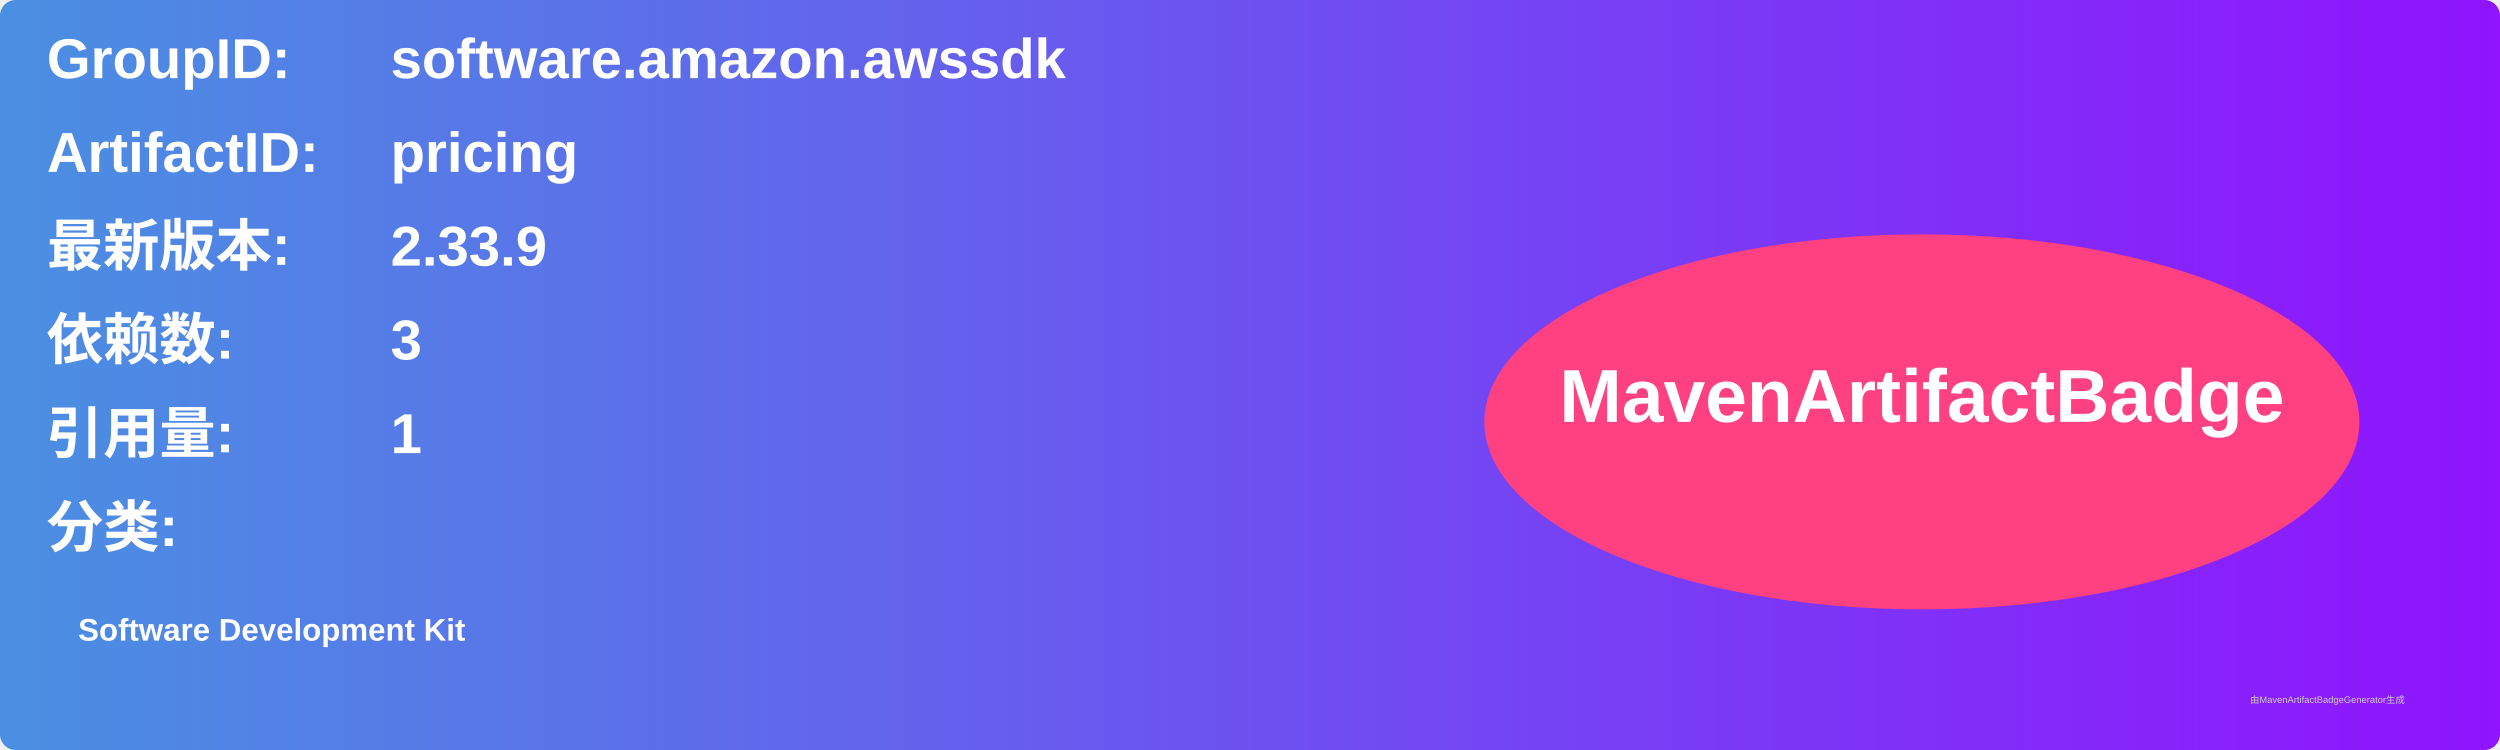
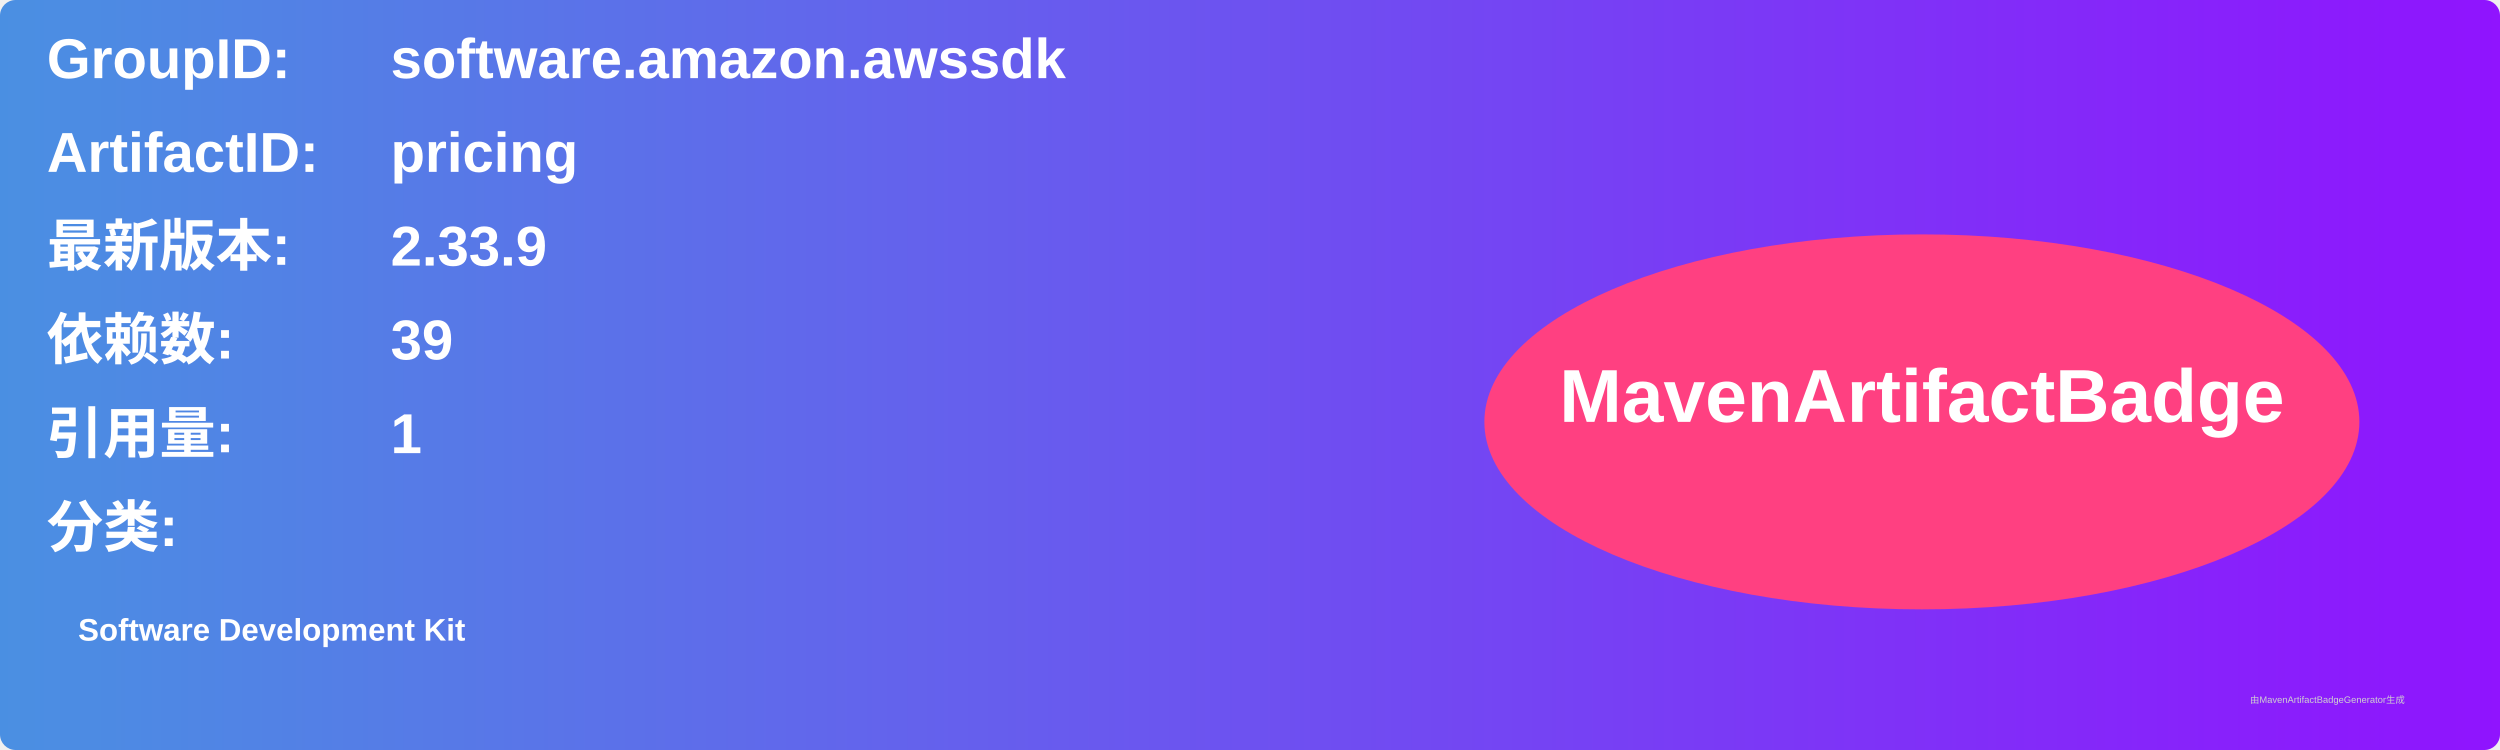
<svg xmlns="http://www.w3.org/2000/svg" width="800" height="240" viewBox="0 0 800 240">
  <linearGradient id="grad" x1="0%" y1="0%" x2="100%" y2="0%">
    <stop offset="0%" stop-color="#4a90e2" />
    <stop offset="100%" stop-color="#9013fe" />
  </linearGradient>
  <rect width="100%" height="100%" rx="5" ry="5" fill="url(#grad)" />
  <g transform="translate(15, 15)">
    <text x="0" y="10" font-family="Arial" font-size="18" fill="white" font-weight="bold" width="260">GroupID:</text>
    <text x="110" y="10" font-family="Arial" font-size="18" fill="white" font-weight="bold" width="460">software.amazon.awssdk</text>
    <text x="0" y="40" font-family="Arial" font-size="18" fill="white" font-weight="bold" width="260">ArtifactID:</text>
    <text x="110" y="40" font-family="Arial" font-size="18" fill="white" font-weight="bold" width="460">pricing</text>
    <text x="0" y="70" font-family="Arial" font-size="18" fill="white" font-weight="bold">最新版本:</text>
    <text x="110" y="70" font-family="Arial" font-size="18" fill="white" font-weight="bold">
      <tspan font-weight="bold">2.33.9</tspan>
    </text>
    <text x="0" y="100" font-family="Arial" font-size="18" fill="white" font-weight="bold">依赖数: </text>
    <text x="110" y="100" font-family="Arial" font-size="18" fill="white">
-       <tspan font-weight="bold">3</tspan>
+       <tspan font-weight="bold">39</tspan>
    </text>
    <text x="0" y="130" font-family="Arial" font-size="18" fill="white" font-weight="bold">引用量: </text>
    <text x="110" y="130" font-family="Arial" font-size="18" fill="white">
      <tspan font-weight="bold">1</tspan>
    </text>
    <text x="0" y="160" font-family="Arial" font-size="18" fill="white" font-weight="bold">分类:</text>
    <text x="10" y="190" font-family="Arial" font-size="10" fill="white">
      <tspan font-weight="bold">Software Development Kit</tspan>
    </text>
    <ellipse cx="600" cy="120" rx="140" ry="60" fill="#ff4081" />
    <text x="600" y="120" text-anchor="middle" font-family="Arial" font-size="24" fill="white" font-weight="bold">MavenArtifactBadge</text>
  </g>
  <text x="720" y="225" font-family="Arial" font-size="3" fill="#d0d0d0">由MavenArtifactBadgeGenerator生成</text>
</svg>
